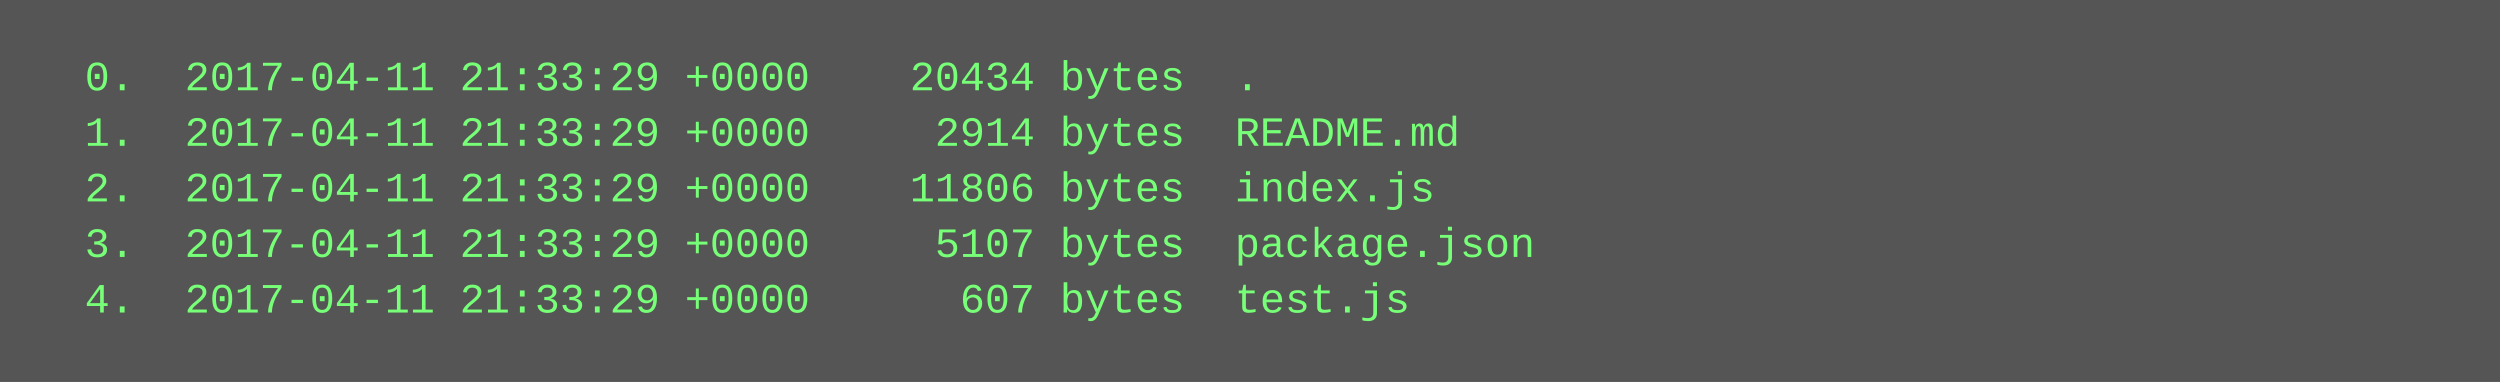
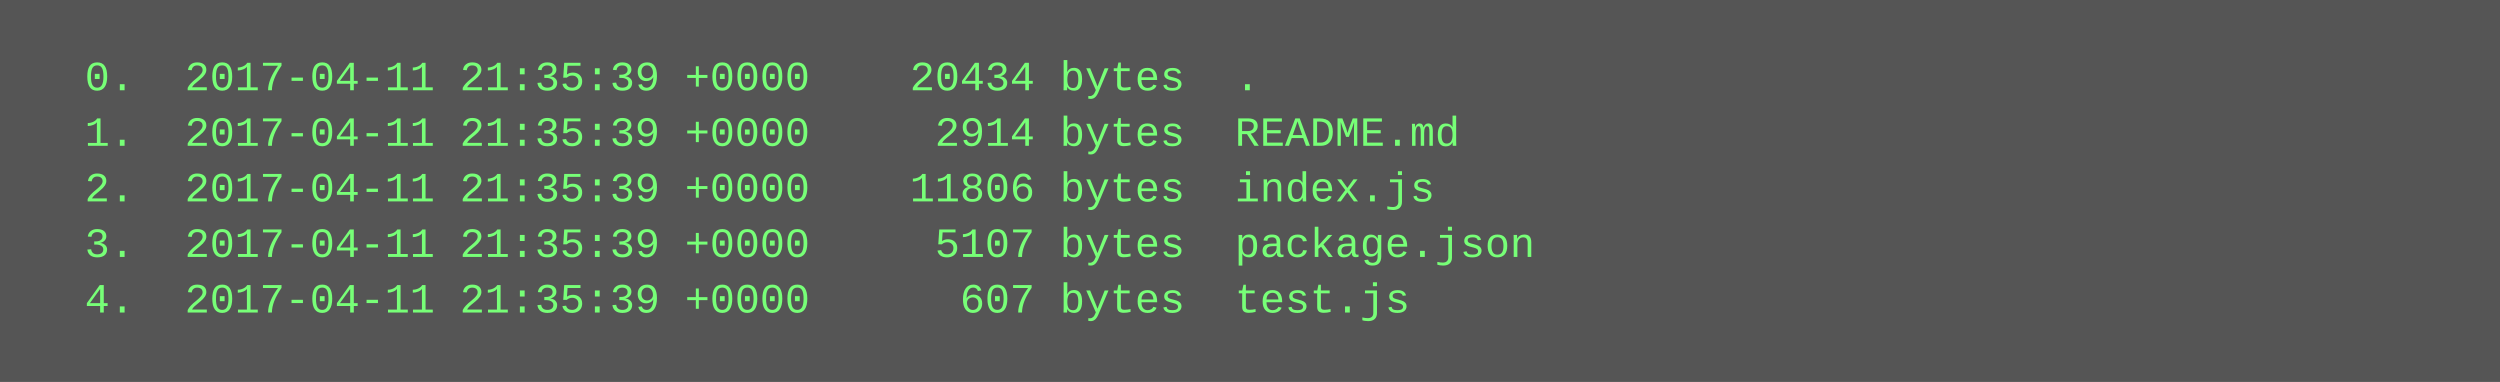
<svg xmlns="http://www.w3.org/2000/svg" height="110" width="720">
  <rect height="110" fill="#555" width="720" />
  <text fill="#7f7" font-family="Courier New" font-size="12" xml:space="preserve">
-     <tspan x="10" y="26">  0.  2017-04-11 21:33:29 +0000    20434 bytes  .</tspan>
-     <tspan x="10" y="42">  1.  2017-04-11 21:33:29 +0000     2914 bytes  README.md</tspan>
-     <tspan x="10" y="58">  2.  2017-04-11 21:33:29 +0000    11806 bytes  index.js</tspan>
-     <tspan x="10" y="74">  3.  2017-04-11 21:33:29 +0000     5107 bytes  package.json</tspan>
-     <tspan x="10" y="90">  4.  2017-04-11 21:33:29 +0000      607 bytes  test.js</tspan>
+     <tspan x="10" y="26">  0.  2017-04-11 21:35:39 +0000    20434 bytes  .</tspan>
+     <tspan x="10" y="42">  1.  2017-04-11 21:35:39 +0000     2914 bytes  README.md</tspan>
+     <tspan x="10" y="58">  2.  2017-04-11 21:35:39 +0000    11806 bytes  index.js</tspan>
+     <tspan x="10" y="74">  3.  2017-04-11 21:35:39 +0000     5107 bytes  package.json</tspan>
+     <tspan x="10" y="90">  4.  2017-04-11 21:35:39 +0000      607 bytes  test.js</tspan>
  </text>
</svg>
